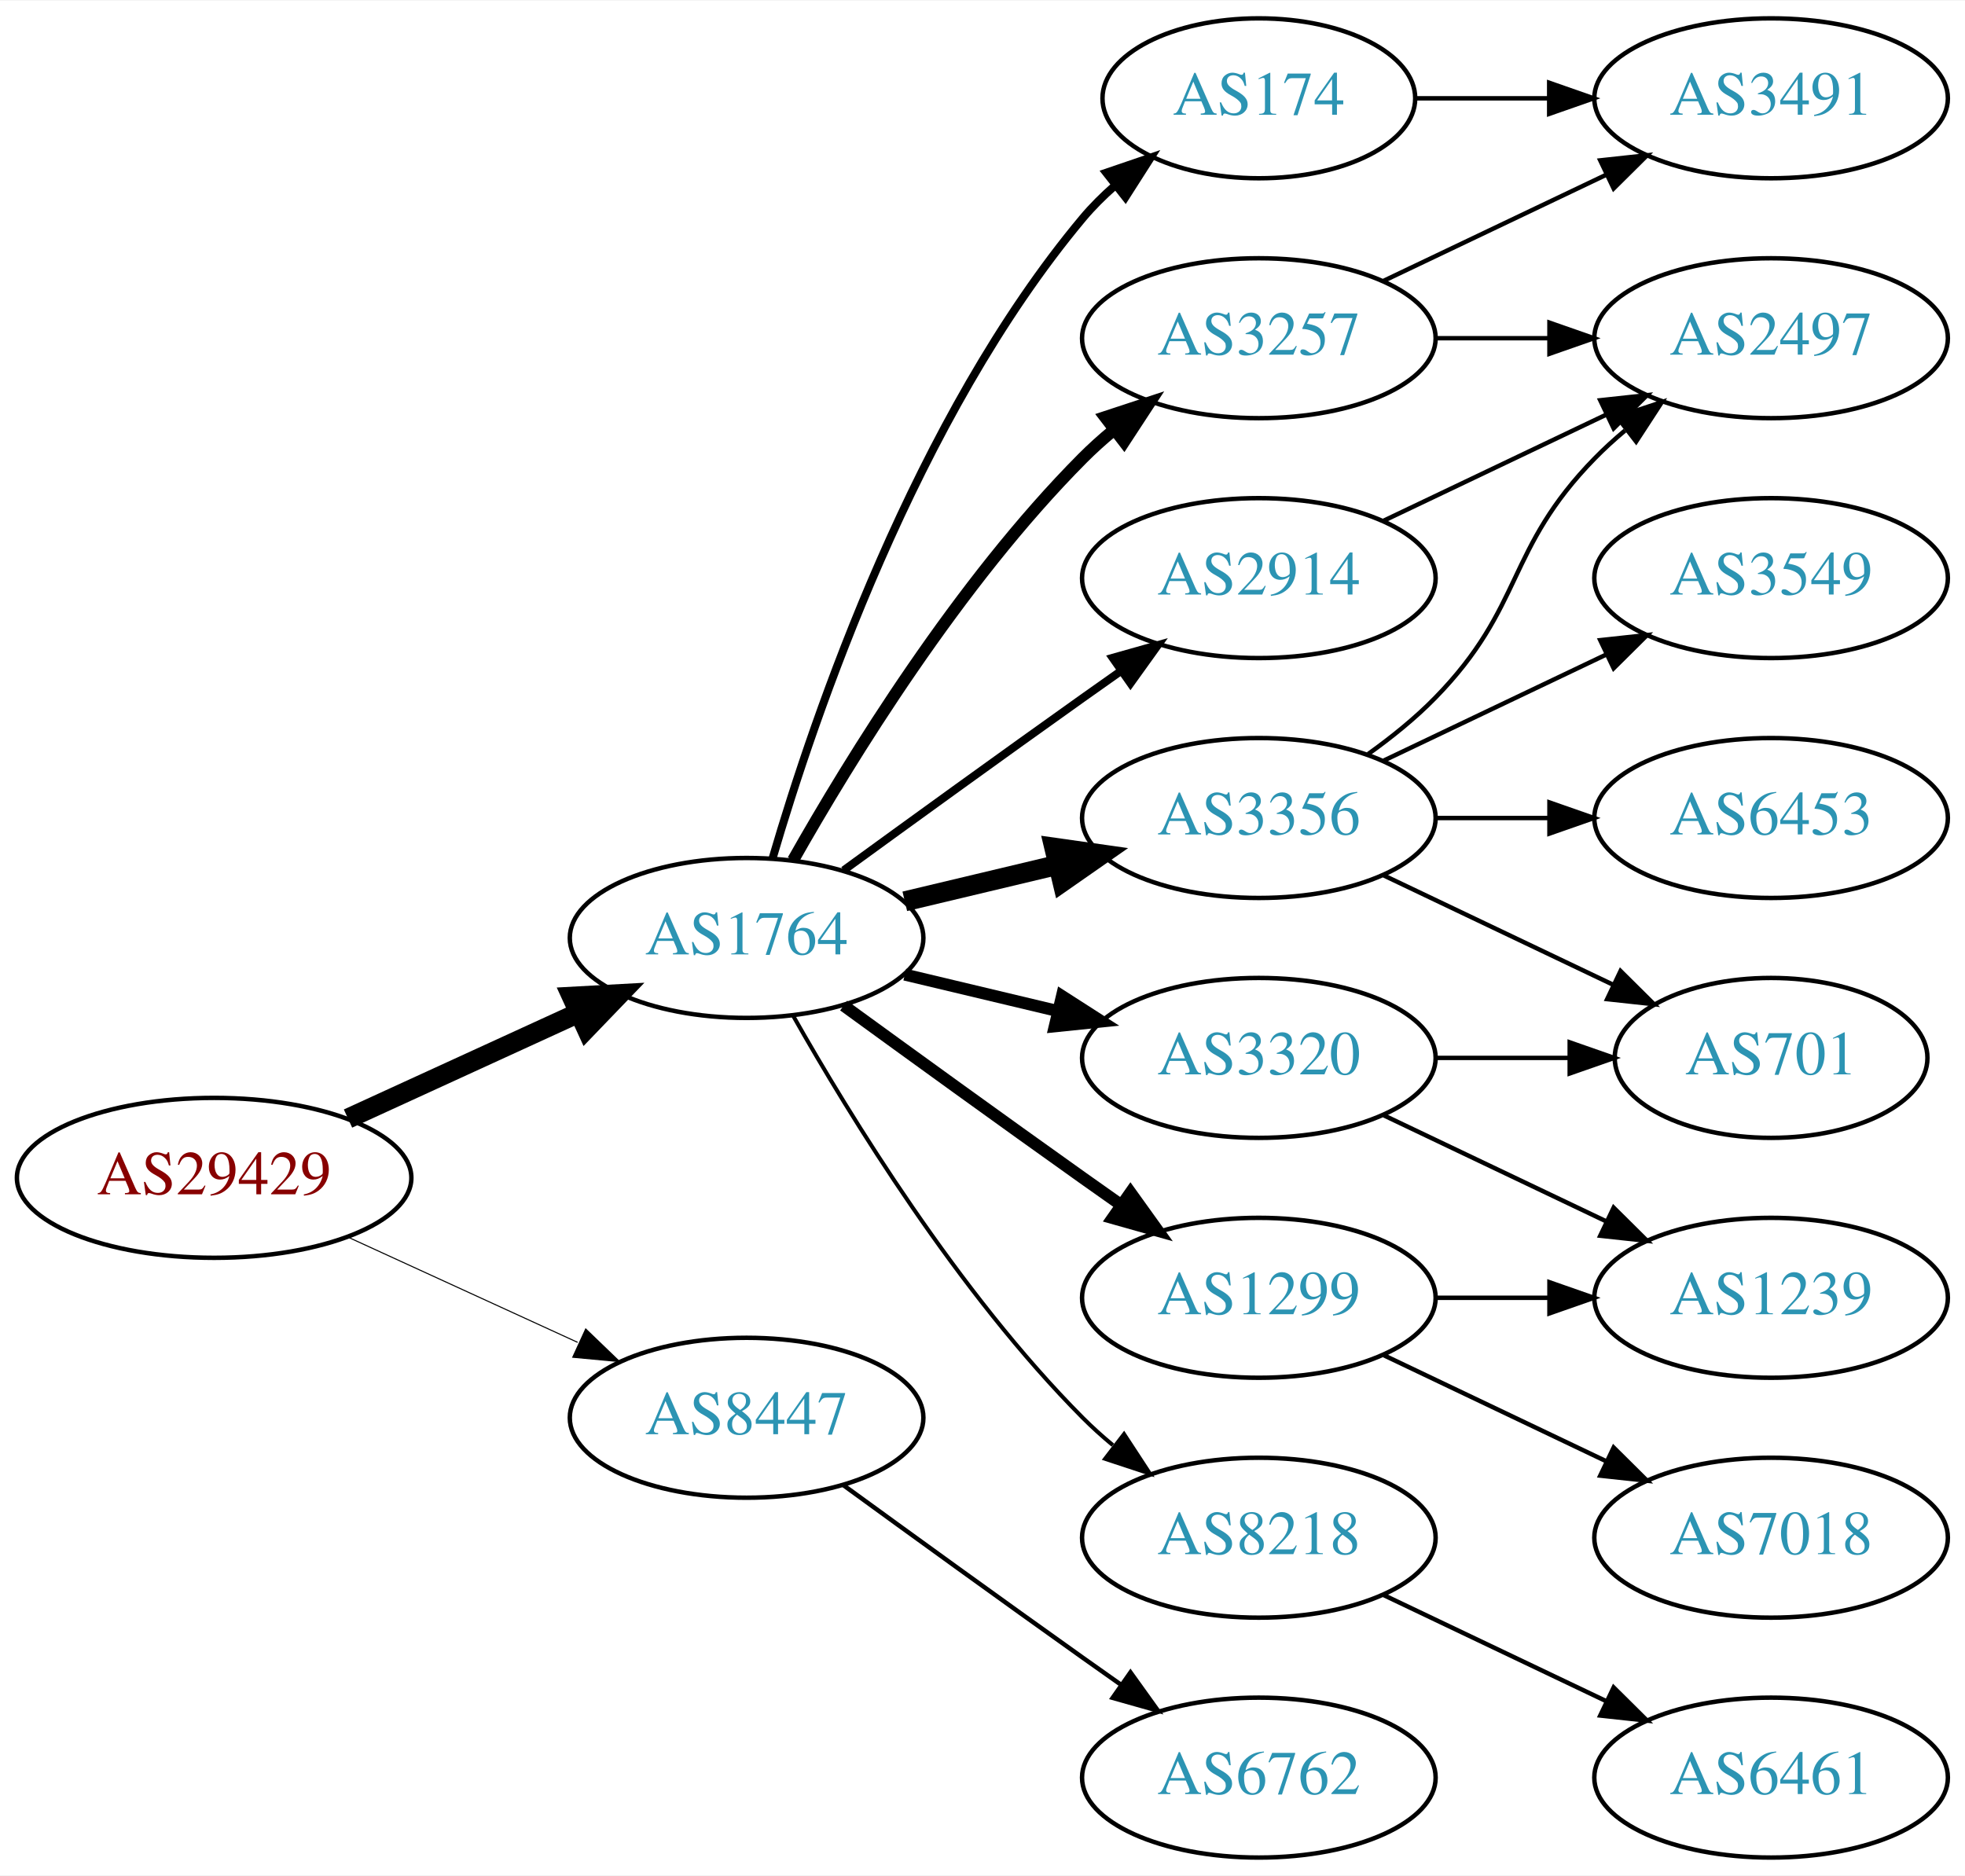
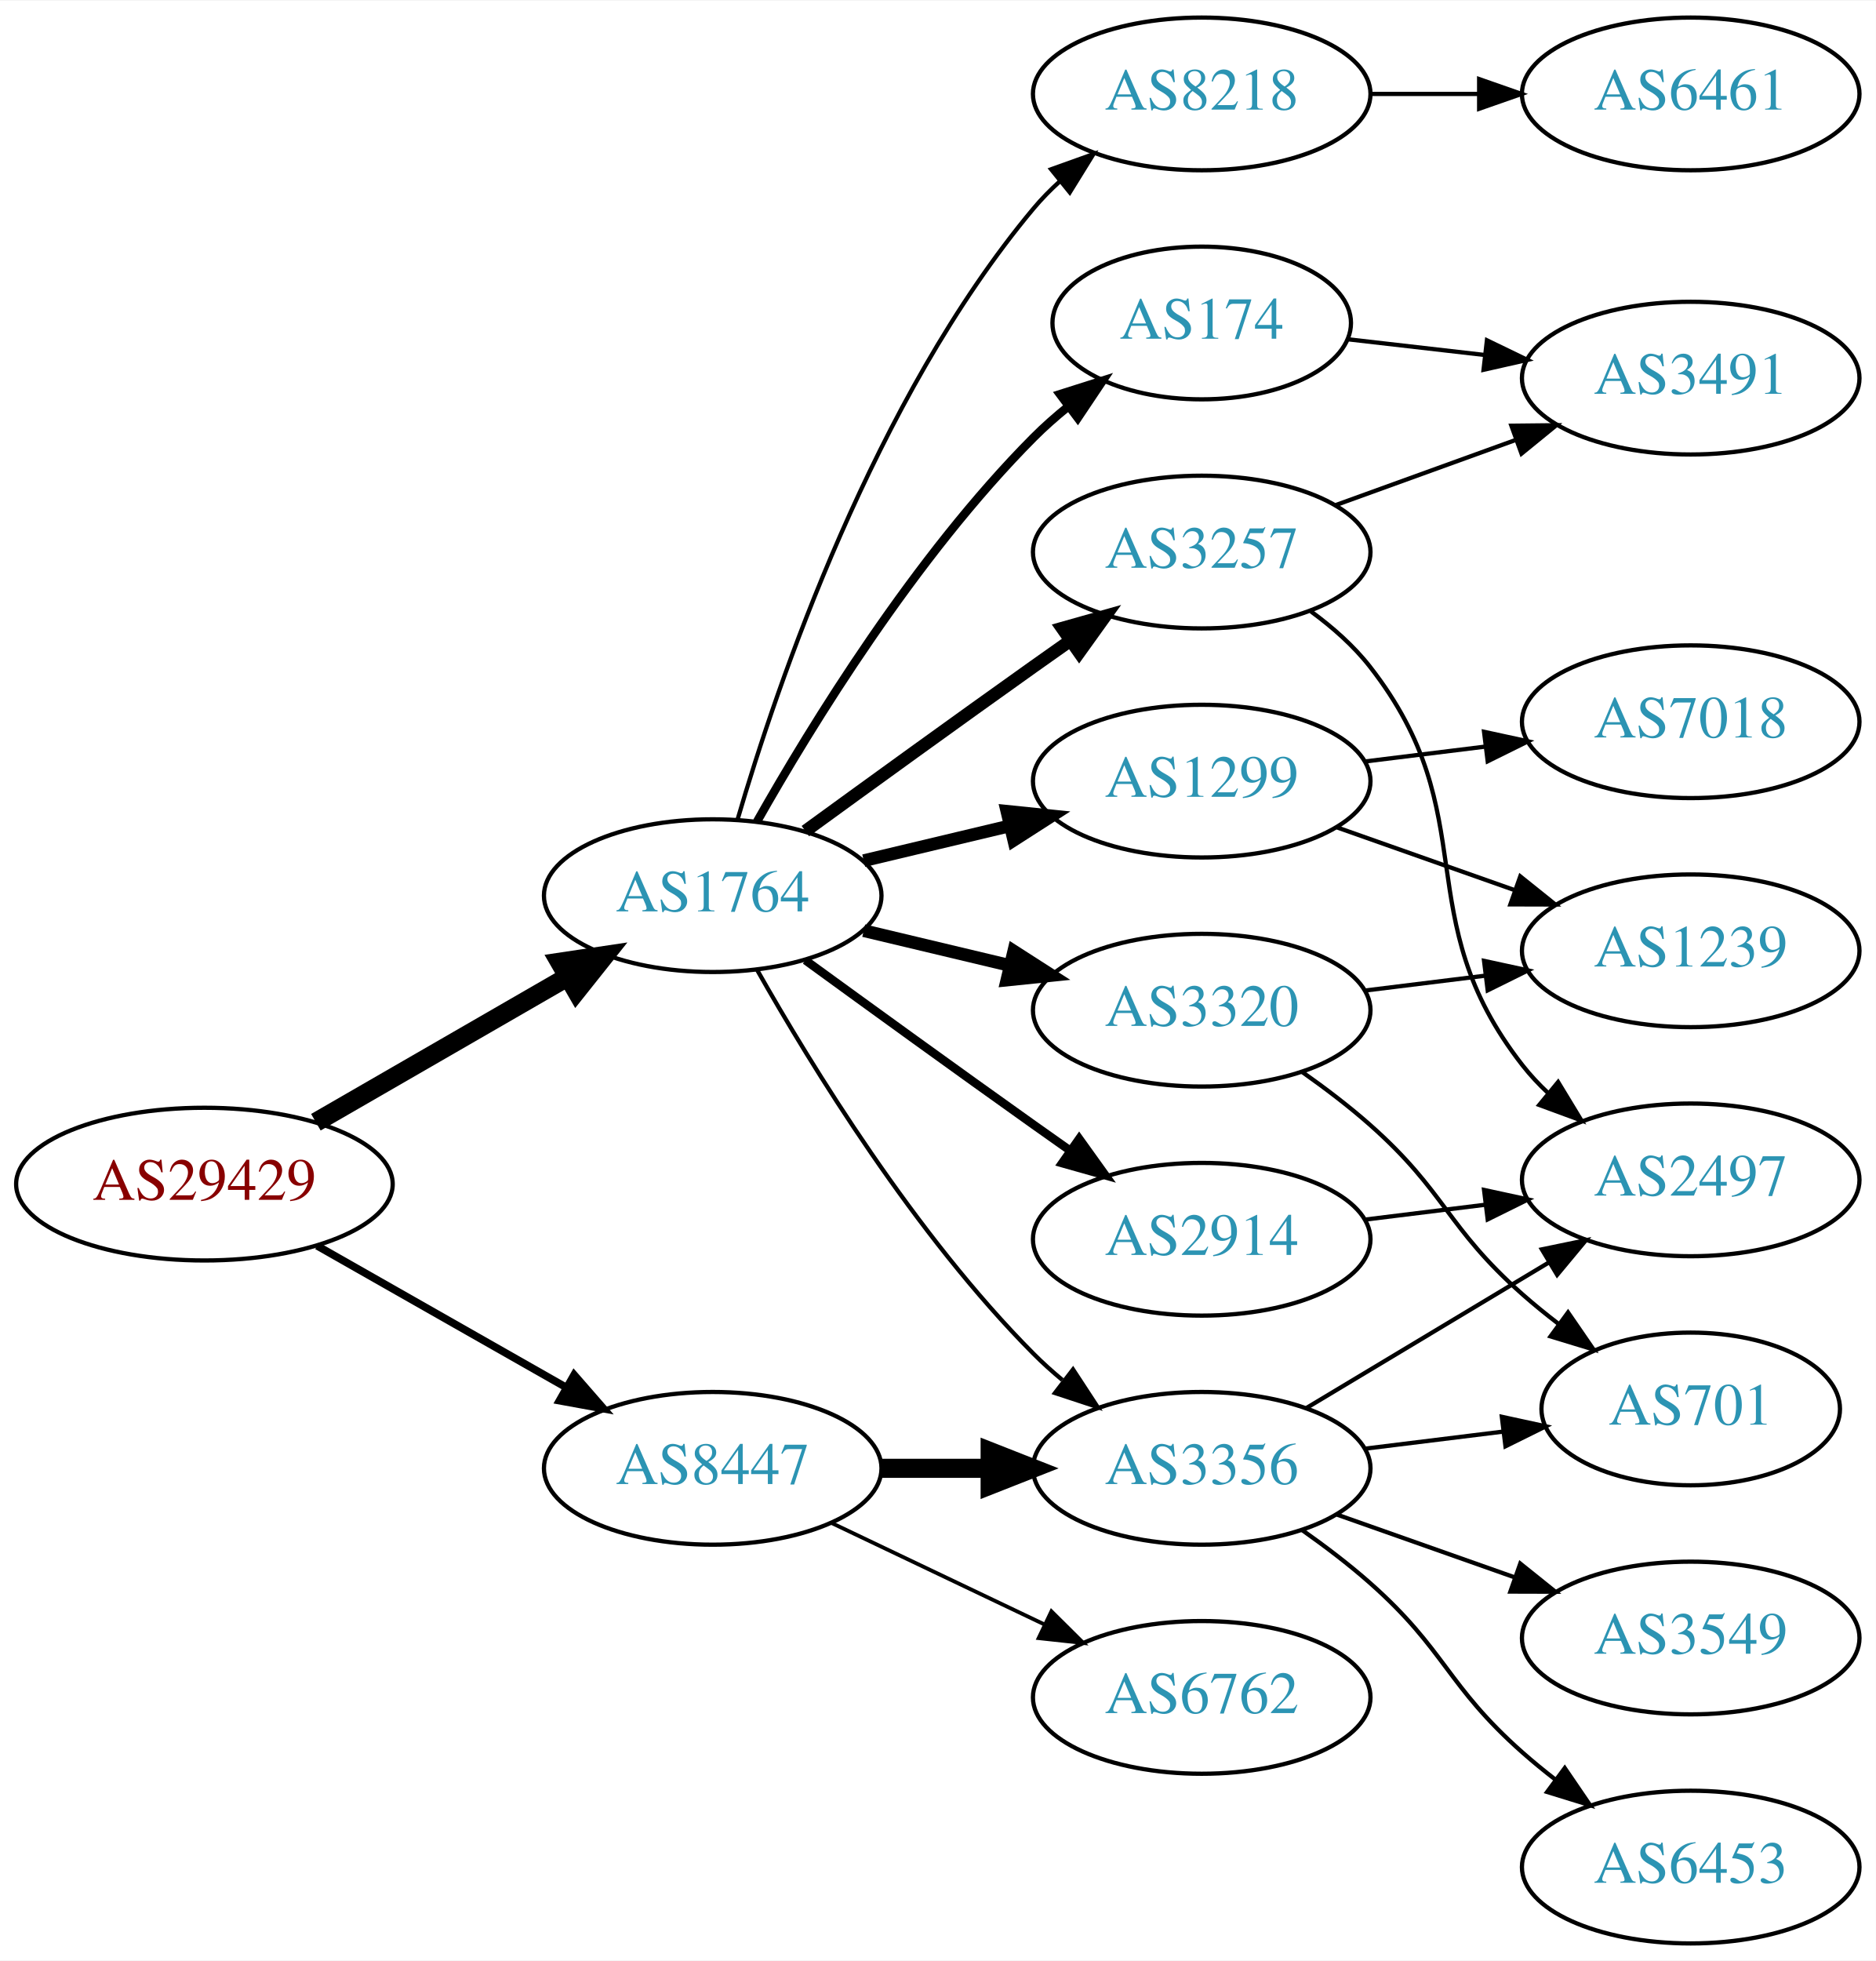
- <svg xmlns="http://www.w3.org/2000/svg" xmlns:xlink="http://www.w3.org/1999/xlink" width="442pt" height="422pt" viewBox="0.00 0.00 442.27 422.00">
-   <g id="graph0" class="graph" transform="scale(1 1) rotate(0) translate(4 418)">
-     <polygon fill="white" stroke="none" points="-4,4 -4,-418 438.271,-418 438.271,4 -4,4" />
+ <svg xmlns="http://www.w3.org/2000/svg" xmlns:xlink="http://www.w3.org/1999/xlink" width="442pt" height="462pt" viewBox="0.00 0.00 442.27 462.00">
+   <g id="graph0" class="graph" transform="scale(1 1) rotate(0) translate(4 458)">
+     <polygon fill="white" stroke="none" points="-4,4 -4,-458 438.271,-458 438.271,4 -4,4" />
    <g id="node1" class="node">
      <g id="a_node1">
        <a xlink:href="/asn/29429" xlink:title="AS29429 ~ Allianz Elementar Versicherungs AG [AT]">
-           <ellipse fill="#ffffff" stroke="black" cx="44.196" cy="-153" rx="44.393" ry="18" />
-           <text text-anchor="middle" x="44.196" y="-149.3" font-family="Times,serif" font-size="14.00" fill="#880000">AS29429</text>
+           <ellipse fill="#ffffff" stroke="black" cx="44.196" cy="-179" rx="44.393" ry="18" />
+           <text text-anchor="middle" x="44.196" y="-175.3" font-family="Times,serif" font-size="14.00" fill="#880000">AS29429</text>
        </a>
      </g>
    </g>
    <g id="node2" class="node">
      <g id="a_node2">
        <a xlink:href="/asn/1764" xlink:title="AS1764 ~ NEXTLAYER-AS [AT]">
-           <ellipse fill="#ffffff" stroke="black" cx="164.039" cy="-207" rx="39.794" ry="18" />
-           <text text-anchor="middle" x="164.039" y="-203.3" font-family="Times,serif" font-size="14.00" fill="#2c94b3">AS1764</text>
+           <ellipse fill="#ffffff" stroke="black" cx="164.039" cy="-247" rx="39.794" ry="18" />
+           <text text-anchor="middle" x="164.039" y="-243.3" font-family="Times,serif" font-size="14.00" fill="#2c94b3">AS1764</text>
        </a>
      </g>
    </g>
    <g id="edge1" class="edge">
-       <path fill="none" stroke="black" stroke-width="4.5" d="M74.326,-166.348C89.937,-173.502 109.335,-182.391 126.007,-190.03" />
-       <polygon fill="black" stroke="black" stroke-width="4.5" points="124.727,-193.775 135.459,-194.362 128.008,-186.616 124.727,-193.775" />
+       <path fill="none" stroke="black" stroke-width="4.5" d="M70.476,-193.588C87.796,-203.582 110.947,-216.941 129.763,-227.799" />
+       <polygon fill="black" stroke="black" stroke-width="4.5" points="127.978,-231.314 138.607,-232.902 131.914,-224.493 127.978,-231.314" />
    </g>
    <g id="node3" class="node">
      <g id="a_node3">
        <a xlink:href="/asn/8447" xlink:title="AS8447 ~ A1 Telekom Austria AG [AT]">
-           <ellipse fill="#ffffff" stroke="black" cx="164.039" cy="-99" rx="39.794" ry="18" />
-           <text text-anchor="middle" x="164.039" y="-95.3" font-family="Times,serif" font-size="14.00" fill="#2c94b3">AS8447</text>
+           <ellipse fill="#ffffff" stroke="black" cx="164.039" cy="-112" rx="39.794" ry="18" />
+           <text text-anchor="middle" x="164.039" y="-108.3" font-family="Times,serif" font-size="14.00" fill="#2c94b3">AS8447</text>
        </a>
      </g>
    </g>
    <g id="edge2" class="edge">
-       <path fill="none" stroke="black" stroke-width="0.237" d="M74.326,-139.652C89.937,-132.498 109.335,-123.609 126.007,-115.97" />
-       <polygon fill="black" stroke="black" stroke-width="0.237" points="127.826,-118.986 135.459,-111.638 124.91,-112.622 127.826,-118.986" />
+       <path fill="none" stroke="black" stroke-width="1.8" d="M70.766,-164.462C87.985,-154.672 110.871,-141.66 129.542,-131.045" />
+       <polygon fill="black" stroke="black" stroke-width="1.8" points="131.363,-134.036 138.326,-126.05 127.903,-127.95 131.363,-134.036" />
    </g>
    <g id="node4" class="node">
      <g id="a_node4">
-         <a xlink:href="/asn/174" xlink:title="AS174 ~ Cogent Communications [US]">
-           <ellipse fill="#ffffff" stroke="black" cx="279.332" cy="-396" rx="35.194" ry="18" />
-           <text text-anchor="middle" x="279.332" y="-392.3" font-family="Times,serif" font-size="14.00" fill="#2c94b3">AS174</text>
+         <a xlink:href="/asn/2914" xlink:title="AS2914 ~ NTT America, Inc. [US]">
+           <ellipse fill="#ffffff" stroke="black" cx="279.332" cy="-166" rx="39.794" ry="18" />
+           <text text-anchor="middle" x="279.332" y="-162.3" font-family="Times,serif" font-size="14.00" fill="#2c94b3">AS2914</text>
        </a>
      </g>
    </g>
    <g id="edge3" class="edge">
-       <path fill="none" stroke="black" stroke-width="1.8" d="M169.913,-225.002C179.227,-256.844 202.043,-323.981 239.685,-369 241.838,-371.574 244.292,-374.017 246.896,-376.303" />
-       <polygon fill="black" stroke="black" stroke-width="1.8" points="244.98,-379.249 255.007,-382.672 249.303,-373.743 244.98,-379.249" />
+       <path fill="none" stroke="black" stroke-width="2" d="M185.887,-231.778C200.821,-220.909 221.435,-205.975 239.685,-193 242.506,-190.995 245.449,-188.915 248.397,-186.841" />
+       <polygon fill="black" stroke="black" stroke-width="2" points="250.443,-189.681 256.621,-181.074 246.424,-183.95 250.443,-189.681" />
    </g>
    <g id="node5" class="node">
      <g id="a_node5">
        <a xlink:href="/asn/3257" xlink:title="AS3257 ~ GTT [DE]">
-           <ellipse fill="#ffffff" stroke="black" cx="279.332" cy="-342" rx="39.794" ry="18" />
-           <text text-anchor="middle" x="279.332" y="-338.3" font-family="Times,serif" font-size="14.00" fill="#2c94b3">AS3257</text>
+           <ellipse fill="#ffffff" stroke="black" cx="279.332" cy="-328" rx="39.794" ry="18" />
+           <text text-anchor="middle" x="279.332" y="-324.3" font-family="Times,serif" font-size="14.00" fill="#2c94b3">AS3257</text>
        </a>
      </g>
    </g>
    <g id="edge4" class="edge">
-       <path fill="none" stroke="black" stroke-width="2.7" d="M174.498,-224.49C187.28,-247.096 211.712,-286.886 239.685,-315 241.796,-317.121 244.092,-319.188 246.477,-321.171" />
-       <polygon fill="black" stroke="black" stroke-width="2.7" points="244.73,-324.242 254.793,-327.556 248.993,-318.69 244.73,-324.242" />
+       <path fill="none" stroke="black" stroke-width="3" d="M185.887,-262.222C200.821,-273.091 221.435,-288.025 239.685,-301 242.506,-303.005 245.449,-305.085 248.397,-307.159" />
+       <polygon fill="black" stroke="black" stroke-width="3" points="246.424,-310.05 256.621,-312.926 250.443,-304.319 246.424,-310.05" />
    </g>
    <g id="node6" class="node">
      <g id="a_node6">
        <a xlink:href="/asn/1299" xlink:title="AS1299 ~ Telia Carrier [EU]">
-           <ellipse fill="#ffffff" stroke="black" cx="279.332" cy="-126" rx="39.794" ry="18" />
-           <text text-anchor="middle" x="279.332" y="-122.3" font-family="Times,serif" font-size="14.00" fill="#2c94b3">AS1299</text>
+           <ellipse fill="#ffffff" stroke="black" cx="279.332" cy="-274" rx="39.794" ry="18" />
+           <text text-anchor="middle" x="279.332" y="-270.3" font-family="Times,serif" font-size="14.00" fill="#2c94b3">AS1299</text>
        </a>
      </g>
    </g>
    <g id="edge5" class="edge">
-       <path fill="none" stroke="black" stroke-width="2.7" d="M185.887,-191.778C200.821,-180.909 221.435,-165.975 239.685,-153 242.506,-150.995 245.449,-148.915 248.397,-146.841" />
-       <polygon fill="black" stroke="black" stroke-width="2.7" points="250.443,-149.681 256.621,-141.074 246.424,-143.95 250.443,-149.681" />
+       <path fill="none" stroke="black" stroke-width="3" d="M199.646,-255.248C210.517,-257.838 222.671,-260.735 234.114,-263.462" />
+       <polygon fill="black" stroke="black" stroke-width="3" points="233.397,-266.889 243.936,-265.803 235.02,-260.08 233.397,-266.889" />
    </g>
    <g id="node7" class="node">
      <g id="a_node7">
-         <a xlink:href="/asn/3356" xlink:title="AS3356 ~ Level 3 Parent, LLC [US]">
-           <ellipse fill="#ffffff" stroke="black" cx="279.332" cy="-234" rx="39.794" ry="18" />
-           <text text-anchor="middle" x="279.332" y="-230.3" font-family="Times,serif" font-size="14.00" fill="#2c94b3">AS3356</text>
+         <a xlink:href="/asn/174" xlink:title="AS174 ~ Cogent Communications [US]">
+           <ellipse fill="#ffffff" stroke="black" cx="279.332" cy="-382" rx="35.194" ry="18" />
+           <text text-anchor="middle" x="279.332" y="-378.3" font-family="Times,serif" font-size="14.00" fill="#2c94b3">AS174</text>
        </a>
      </g>
    </g>
    <g id="edge6" class="edge">
-       <path fill="none" stroke="black" stroke-width="4.5" d="M199.646,-215.248C210.517,-217.838 222.671,-220.735 234.114,-223.462" />
-       <polygon fill="black" stroke="black" stroke-width="4.5" points="233.296,-227.315 243.936,-225.803 235.122,-219.654 233.296,-227.315" />
+       <path fill="none" stroke="black" stroke-width="2" d="M174.498,-264.49C187.28,-287.096 211.712,-326.886 239.685,-355 242.185,-357.513 244.946,-359.949 247.807,-362.261" />
+       <polygon fill="black" stroke="black" stroke-width="2" points="245.905,-365.21 256.004,-368.413 250.108,-359.611 245.905,-365.21" />
    </g>
    <g id="node8" class="node">
      <g id="a_node8">
-         <a xlink:href="/asn/3320" xlink:title="AS3320 ~ DTAG [DE]">
-           <ellipse fill="#ffffff" stroke="black" cx="279.332" cy="-180" rx="39.794" ry="18" />
-           <text text-anchor="middle" x="279.332" y="-176.3" font-family="Times,serif" font-size="14.00" fill="#2c94b3">AS3320</text>
+         <a xlink:href="/asn/8218" xlink:title="AS8218 ~ legacy Neotelecoms [FR]">
+           <ellipse fill="#ffffff" stroke="black" cx="279.332" cy="-436" rx="39.794" ry="18" />
+           <text text-anchor="middle" x="279.332" y="-432.3" font-family="Times,serif" font-size="14.00" fill="#2c94b3">AS8218</text>
        </a>
      </g>
    </g>
    <g id="edge7" class="edge">
-       <path fill="none" stroke="black" stroke-width="2.7" d="M199.646,-198.752C210.517,-196.162 222.671,-193.265 234.114,-190.538" />
-       <polygon fill="black" stroke="black" stroke-width="2.7" points="235.02,-193.92 243.936,-188.197 233.397,-187.111 235.02,-193.92" />
+       <path fill="none" stroke="black" d="M169.913,-265.002C179.227,-296.844 202.043,-363.981 239.685,-409 241.555,-411.237 243.654,-413.374 245.88,-415.396" />
+       <polygon fill="black" stroke="black" points="243.823,-418.234 253.799,-421.804 248.227,-412.793 243.823,-418.234" />
    </g>
    <g id="node9" class="node">
      <g id="a_node9">
-         <a xlink:href="/asn/2914" xlink:title="AS2914 ~ NTT America, Inc. [US]">
-           <ellipse fill="#ffffff" stroke="black" cx="279.332" cy="-288" rx="39.794" ry="18" />
-           <text text-anchor="middle" x="279.332" y="-284.3" font-family="Times,serif" font-size="14.00" fill="#2c94b3">AS2914</text>
+         <a xlink:href="/asn/3356" xlink:title="AS3356 ~ Level 3 Parent, LLC [US]">
+           <ellipse fill="#ffffff" stroke="black" cx="279.332" cy="-112" rx="39.794" ry="18" />
+           <text text-anchor="middle" x="279.332" y="-108.3" font-family="Times,serif" font-size="14.00" fill="#2c94b3">AS3356</text>
        </a>
      </g>
    </g>
    <g id="edge8" class="edge">
-       <path fill="none" stroke="black" stroke-width="1.8" d="M185.887,-222.222C200.821,-233.091 221.435,-248.025 239.685,-261 242.506,-263.005 245.449,-265.085 248.397,-267.159" />
-       <polygon fill="black" stroke="black" stroke-width="1.8" points="246.424,-270.05 256.621,-272.926 250.443,-264.319 246.424,-270.05" />
+       <path fill="none" stroke="black" d="M174.498,-229.51C187.28,-206.904 211.712,-167.114 239.685,-139 241.796,-136.879 244.092,-134.812 246.477,-132.829" />
+       <polygon fill="black" stroke="black" points="248.993,-135.31 254.793,-126.444 244.73,-129.758 248.993,-135.31" />
    </g>
    <g id="node10" class="node">
      <g id="a_node10">
-         <a xlink:href="/asn/8218" xlink:title="AS8218 ~ legacy Neotelecoms [FR]">
-           <ellipse fill="#ffffff" stroke="black" cx="279.332" cy="-72" rx="39.794" ry="18" />
-           <text text-anchor="middle" x="279.332" y="-68.3" font-family="Times,serif" font-size="14.00" fill="#2c94b3">AS8218</text>
+         <a xlink:href="/asn/3320" xlink:title="AS3320 ~ DTAG [DE]">
+           <ellipse fill="#ffffff" stroke="black" cx="279.332" cy="-220" rx="39.794" ry="18" />
+           <text text-anchor="middle" x="279.332" y="-216.3" font-family="Times,serif" font-size="14.00" fill="#2c94b3">AS3320</text>
        </a>
      </g>
    </g>
    <g id="edge9" class="edge">
-       <path fill="none" stroke="black" stroke-width="0.9" d="M174.498,-189.51C187.28,-166.904 211.712,-127.114 239.685,-99 241.796,-96.879 244.092,-94.812 246.477,-92.829" />
-       <polygon fill="black" stroke="black" stroke-width="0.9" points="248.993,-95.31 254.793,-86.444 244.73,-89.758 248.993,-95.31" />
-     </g>
-     <g id="node19" class="node">
-       <g id="a_node19">
+       <path fill="none" stroke="black" stroke-width="3" d="M199.646,-238.752C210.517,-236.162 222.671,-233.265 234.114,-230.538" />
+       <polygon fill="black" stroke="black" stroke-width="3" points="235.02,-233.92 243.936,-228.197 233.397,-227.111 235.02,-233.92" />
+     </g>
+     <g id="edge20" class="edge">
+       <path fill="none" stroke="black" stroke-width="4.5" d="M203.711,-112C211.914,-112 220.678,-112 229.21,-112" />
+       <polygon fill="black" stroke="black" stroke-width="4.5" points="229.449,-115.938 239.449,-112 229.449,-108.063 229.449,-115.938" />
+     </g>
+     <g id="node17" class="node">
+       <g id="a_node17">
        <a xlink:href="/asn/6762" xlink:title="AS6762 ~ TELECOM ITALIA SPARKLE S.p.A. [IT]">
-           <ellipse fill="#ffffff" stroke="black" cx="279.332" cy="-18" rx="39.794" ry="18" />
-           <text text-anchor="middle" x="279.332" y="-14.3" font-family="Times,serif" font-size="14.00" fill="#2c94b3">AS6762</text>
-         </a>
-       </g>
-     </g>
-     <g id="edge23" class="edge">
-       <path fill="none" stroke="black" d="M185.887,-83.778C200.821,-72.909 221.435,-57.975 239.685,-45 242.506,-42.995 245.449,-40.915 248.397,-38.841" />
-       <polygon fill="black" stroke="black" points="250.443,-41.681 256.621,-33.074 246.424,-35.95 250.443,-41.681" />
+           <ellipse fill="#ffffff" stroke="black" cx="279.332" cy="-58" rx="39.794" ry="18" />
+           <text text-anchor="middle" x="279.332" y="-54.3" font-family="Times,serif" font-size="14.00" fill="#2c94b3">AS6762</text>
+         </a>
+       </g>
+     </g>
+     <g id="edge19" class="edge">
+       <path fill="none" stroke="black" stroke-width="0.9" d="M192.175,-99.066C207.169,-91.919 225.99,-82.948 242.213,-75.215" />
+       <polygon fill="black" stroke="black" stroke-width="0.9" points="243.895,-78.291 251.417,-70.829 240.884,-71.972 243.895,-78.291" />
+     </g>
+     <g id="node14" class="node">
+       <g id="a_node14">
+         <a xlink:href="/asn/2497" xlink:title="AS2497 ~ Internet Initiative Japan Inc. [JP]">
+           <ellipse fill="#ffffff" stroke="black" cx="394.625" cy="-180" rx="39.794" ry="18" />
+           <text text-anchor="middle" x="394.625" y="-176.3" font-family="Times,serif" font-size="14.00" fill="#2c94b3">AS2497</text>
+         </a>
+       </g>
+     </g>
+     <g id="edge15" class="edge">
+       <path fill="none" stroke="black" d="M317.742,-170.623C326.83,-171.746 336.667,-172.962 346.152,-174.134" />
+       <polygon fill="black" stroke="black" points="345.9,-177.629 356.254,-175.382 346.758,-170.682 345.9,-177.629" />
+     </g>
+     <g id="edge13" class="edge">
+       <path fill="none" stroke="black" d="M305.101,-313.995C310.186,-310.272 315.148,-305.901 318.978,-301 346.526,-265.751 327.43,-242.249 354.978,-207 356.774,-204.703 358.818,-202.522 361.007,-200.469" />
+       <polygon fill="black" stroke="black" points="363.362,-203.064 368.855,-194.005 358.911,-197.661 363.362,-203.064" />
+     </g>
+     <g id="node15" class="node">
+       <g id="a_node15">
+         <a xlink:href="/asn/3491" xlink:title="AS3491 ~ PCCW Global, Inc. [US]">
+           <ellipse fill="#ffffff" stroke="black" cx="394.625" cy="-369" rx="39.794" ry="18" />
+           <text text-anchor="middle" x="394.625" y="-365.3" font-family="Times,serif" font-size="14.00" fill="#2c94b3">AS3491</text>
+         </a>
+       </g>
+     </g>
+     <g id="edge14" class="edge">
+       <path fill="none" stroke="black" d="M310.99,-339.095C323.963,-343.79 339.256,-349.324 353.137,-354.348" />
+       <polygon fill="black" stroke="black" points="352.347,-357.784 362.941,-357.896 354.729,-351.202 352.347,-357.784" />
+     </g>
+     <g id="node11" class="node">
+       <g id="a_node11">
+         <a xlink:href="/asn/1239" xlink:title="AS1239 ~ Sprint [US]">
+           <ellipse fill="#ffffff" stroke="black" cx="394.625" cy="-234" rx="39.794" ry="18" />
+           <text text-anchor="middle" x="394.625" y="-230.3" font-family="Times,serif" font-size="14.00" fill="#2c94b3">AS1239</text>
+         </a>
+       </g>
+     </g>
+     <g id="edge10" class="edge">
+       <path fill="none" stroke="black" d="M311.289,-263.07C324.153,-258.528 339.259,-253.195 352.995,-248.345" />
+       <polygon fill="black" stroke="black" points="354.44,-251.547 362.704,-244.917 352.109,-244.946 354.44,-251.547" />
    </g>
    <g id="node12" class="node">
      <g id="a_node12">
-         <a xlink:href="/asn/3491" xlink:title="AS3491 ~ PCCW Global, Inc. [US]">
-           <ellipse fill="#ffffff" stroke="black" cx="394.625" cy="-396" rx="39.794" ry="18" />
-           <text text-anchor="middle" x="394.625" y="-392.3" font-family="Times,serif" font-size="14.00" fill="#2c94b3">AS3491</text>
-         </a>
-       </g>
-     </g>
-     <g id="edge14" class="edge">
-       <path fill="none" stroke="black" d="M314.631,-396C324.008,-396 334.358,-396 344.393,-396" />
-       <polygon fill="black" stroke="black" points="344.681,-399.5 354.681,-396 344.681,-392.5 344.681,-399.5" />
-     </g>
-     <g id="node11" class="node">
-       <g id="a_node11">
-         <a xlink:href="/asn/2497" xlink:title="AS2497 ~ Internet Initiative Japan Inc. [JP]">
-           <ellipse fill="#ffffff" stroke="black" cx="394.625" cy="-342" rx="39.794" ry="18" />
-           <text text-anchor="middle" x="394.625" y="-338.3" font-family="Times,serif" font-size="14.00" fill="#2c94b3">AS2497</text>
-         </a>
-       </g>
-     </g>
-     <g id="edge10" class="edge">
-       <path fill="none" stroke="black" d="M319.004,-342C327.207,-342 335.971,-342 344.503,-342" />
-       <polygon fill="black" stroke="black" points="344.742,-345.5 354.742,-342 344.742,-338.5 344.742,-345.5" />
+         <a xlink:href="/asn/7018" xlink:title="AS7018 ~ AT&amp;T Services, Inc. [US]">
+           <ellipse fill="#ffffff" stroke="black" cx="394.625" cy="-288" rx="39.794" ry="18" />
+           <text text-anchor="middle" x="394.625" y="-284.3" font-family="Times,serif" font-size="14.00" fill="#2c94b3">AS7018</text>
+         </a>
+       </g>
    </g>
    <g id="edge11" class="edge">
-       <path fill="none" stroke="black" d="M307.468,-354.934C322.462,-362.081 341.283,-371.052 357.506,-378.785" />
-       <polygon fill="black" stroke="black" points="356.177,-382.028 366.71,-383.171 359.188,-375.709 356.177,-382.028" />
+       <path fill="none" stroke="black" d="M317.742,-278.623C326.83,-279.746 336.667,-280.962 346.152,-282.134" />
+       <polygon fill="black" stroke="black" points="345.9,-285.629 356.254,-283.382 346.758,-278.682 345.9,-285.629" />
+     </g>
+     <g id="edge16" class="edge">
+       <path fill="none" stroke="black" d="M313.71,-378.17C323.801,-377.012 335.084,-375.717 345.919,-374.474" />
+       <polygon fill="black" stroke="black" points="346.58,-377.921 356.116,-373.304 345.782,-370.967 346.58,-377.921" />
    </g>
    <g id="node13" class="node">
      <g id="a_node13">
-         <a xlink:href="/asn/1239" xlink:title="AS1239 ~ Sprint [US]">
-           <ellipse fill="#ffffff" stroke="black" cx="394.625" cy="-126" rx="39.794" ry="18" />
-           <text text-anchor="middle" x="394.625" y="-122.3" font-family="Times,serif" font-size="14.00" fill="#2c94b3">AS1239</text>
+         <a xlink:href="/asn/6461" xlink:title="AS6461 ~ Zayo Bandwidth [US]">
+           <ellipse fill="#ffffff" stroke="black" cx="394.625" cy="-436" rx="39.794" ry="18" />
+           <text text-anchor="middle" x="394.625" y="-432.3" font-family="Times,serif" font-size="14.00" fill="#2c94b3">AS6461</text>
        </a>
      </g>
    </g>
    <g id="edge12" class="edge">
-       <path fill="none" stroke="black" d="M319.004,-126C327.207,-126 335.971,-126 344.503,-126" />
-       <polygon fill="black" stroke="black" points="344.742,-129.5 354.742,-126 344.742,-122.5 344.742,-129.5" />
-     </g>
-     <g id="node14" class="node">
-       <g id="a_node14">
-         <a xlink:href="/asn/7018" xlink:title="AS7018 ~ AT&amp;T Services, Inc. [US]">
-           <ellipse fill="#ffffff" stroke="black" cx="394.625" cy="-72" rx="39.794" ry="18" />
-           <text text-anchor="middle" x="394.625" y="-68.3" font-family="Times,serif" font-size="14.00" fill="#2c94b3">AS7018</text>
-         </a>
-       </g>
-     </g>
-     <g id="edge13" class="edge">
-       <path fill="none" stroke="black" d="M307.468,-113.066C322.462,-105.919 341.283,-96.948 357.506,-89.215" />
-       <polygon fill="black" stroke="black" points="359.188,-92.291 366.71,-84.829 356.177,-85.972 359.188,-92.291" />
-     </g>
-     <g id="edge18" class="edge">
-       <path fill="none" stroke="black" d="M303.926,-248.389C309.182,-252.148 314.513,-256.437 318.978,-261 339.151,-281.617 334.806,-294.383 354.978,-315 357.071,-317.139 359.354,-319.218 361.731,-321.21" />
-       <polygon fill="black" stroke="black" points="359.974,-324.275 370.031,-327.611 364.249,-318.732 359.974,-324.275" />
-     </g>
-     <g id="node15" class="node">
-       <g id="a_node15">
-         <a xlink:href="/asn/3549" xlink:title="AS3549 ~ Level 3 Parent, LLC [US]">
-           <ellipse fill="#ffffff" stroke="black" cx="394.625" cy="-288" rx="39.794" ry="18" />
-           <text text-anchor="middle" x="394.625" y="-284.3" font-family="Times,serif" font-size="14.00" fill="#2c94b3">AS3549</text>
-         </a>
-       </g>
-     </g>
-     <g id="edge15" class="edge">
-       <path fill="none" stroke="black" d="M307.468,-246.934C322.462,-254.081 341.283,-263.052 357.506,-270.785" />
-       <polygon fill="black" stroke="black" points="356.177,-274.028 366.71,-275.171 359.188,-267.709 356.177,-274.028" />
+       <path fill="none" stroke="black" d="M319.004,-436C327.207,-436 335.971,-436 344.503,-436" />
+       <polygon fill="black" stroke="black" points="344.742,-439.5 354.742,-436 344.742,-432.5 344.742,-439.5" />
+     </g>
+     <g id="edge24" class="edge">
+       <path fill="none" stroke="black" d="M304.082,-126.255C320.698,-136.229 343.094,-149.671 361.331,-160.617" />
+       <polygon fill="black" stroke="black" points="359.531,-163.618 369.906,-165.764 363.133,-157.616 359.531,-163.618" />
    </g>
    <g id="node16" class="node">
      <g id="a_node16">
        <a xlink:href="/asn/701" xlink:title="AS701 ~ UUNET [US]">
-           <ellipse fill="#ffffff" stroke="black" cx="394.625" cy="-180" rx="35.194" ry="18" />
-           <text text-anchor="middle" x="394.625" y="-176.3" font-family="Times,serif" font-size="14.00" fill="#2c94b3">AS701</text>
-         </a>
-       </g>
-     </g>
-     <g id="edge16" class="edge">
-       <path fill="none" stroke="black" d="M307.468,-221.066C322.9,-213.71 342.385,-204.423 358.92,-196.541" />
-       <polygon fill="black" stroke="black" points="360.741,-199.551 368.262,-192.089 357.729,-193.232 360.741,-199.551" />
-     </g>
-     <g id="node17" class="node">
-       <g id="a_node17">
-         <a xlink:href="/asn/6453" xlink:title="AS6453 ~ TATA COMMUNICATIONS (AMERICA) INC [US]">
-           <ellipse fill="#ffffff" stroke="black" cx="394.625" cy="-234" rx="39.794" ry="18" />
-           <text text-anchor="middle" x="394.625" y="-230.3" font-family="Times,serif" font-size="14.00" fill="#2c94b3">AS6453</text>
-         </a>
-       </g>
-     </g>
-     <g id="edge17" class="edge">
-       <path fill="none" stroke="black" d="M319.004,-234C327.207,-234 335.971,-234 344.503,-234" />
-       <polygon fill="black" stroke="black" points="344.742,-237.5 354.742,-234 344.742,-230.5 344.742,-237.5" />
-     </g>
-     <g id="edge20" class="edge">
-       <path fill="none" stroke="black" d="M307.468,-167.066C322.462,-159.919 341.283,-150.948 357.506,-143.215" />
-       <polygon fill="black" stroke="black" points="359.188,-146.291 366.71,-138.829 356.177,-139.972 359.188,-146.291" />
-     </g>
-     <g id="edge19" class="edge">
-       <path fill="none" stroke="black" d="M319.004,-180C328.709,-180 339.2,-180 349.163,-180" />
-       <polygon fill="black" stroke="black" points="349.299,-183.5 359.299,-180 349.299,-176.5 349.299,-183.5" />
-     </g>
-     <g id="edge21" class="edge">
-       <path fill="none" stroke="black" d="M307.468,-300.934C322.462,-308.081 341.283,-317.052 357.506,-324.785" />
-       <polygon fill="black" stroke="black" points="356.177,-328.028 366.71,-329.171 359.188,-321.709 356.177,-328.028" />
+           <ellipse fill="#ffffff" stroke="black" cx="394.625" cy="-126" rx="35.194" ry="18" />
+           <text text-anchor="middle" x="394.625" y="-122.3" font-family="Times,serif" font-size="14.00" fill="#2c94b3">AS701</text>
+         </a>
+       </g>
+     </g>
+     <g id="edge22" class="edge">
+       <path fill="none" stroke="black" d="M317.742,-116.623C328.194,-117.915 339.638,-119.329 350.397,-120.658" />
+       <polygon fill="black" stroke="black" points="350.094,-124.147 360.447,-121.9 350.952,-117.2 350.094,-124.147" />
    </g>
    <g id="node18" class="node">
      <g id="a_node18">
-         <a xlink:href="/asn/6461" xlink:title="AS6461 ~ Zayo Bandwidth [US]">
+         <a xlink:href="/asn/3549" xlink:title="AS3549 ~ Level 3 Parent, LLC [US]">
+           <ellipse fill="#ffffff" stroke="black" cx="394.625" cy="-72" rx="39.794" ry="18" />
+           <text text-anchor="middle" x="394.625" y="-68.3" font-family="Times,serif" font-size="14.00" fill="#2c94b3">AS3549</text>
+         </a>
+       </g>
+     </g>
+     <g id="edge21" class="edge">
+       <path fill="none" stroke="black" d="M311.289,-101.07C324.153,-96.528 339.259,-91.195 352.995,-86.345" />
+       <polygon fill="black" stroke="black" points="354.44,-89.547 362.704,-82.917 352.109,-82.946 354.44,-89.547" />
+     </g>
+     <g id="node19" class="node">
+       <g id="a_node19">
+         <a xlink:href="/asn/6453" xlink:title="AS6453 ~ TATA COMMUNICATIONS (AMERICA) INC [US]">
          <ellipse fill="#ffffff" stroke="black" cx="394.625" cy="-18" rx="39.794" ry="18" />
-           <text text-anchor="middle" x="394.625" y="-14.3" font-family="Times,serif" font-size="14.00" fill="#2c94b3">AS6461</text>
-         </a>
-       </g>
-     </g>
-     <g id="edge22" class="edge">
-       <path fill="none" stroke="black" d="M307.468,-59.066C322.462,-51.919 341.283,-42.948 357.506,-35.215" />
-       <polygon fill="black" stroke="black" points="359.188,-38.291 366.71,-30.829 356.177,-31.972 359.188,-38.291" />
+           <text text-anchor="middle" x="394.625" y="-14.3" font-family="Times,serif" font-size="14.00" fill="#2c94b3">AS6453</text>
+         </a>
+       </g>
+     </g>
+     <g id="edge23" class="edge">
+       <path fill="none" stroke="black" d="M303.058,-97.411C308.459,-93.6 314.072,-89.337 318.978,-85 336.898,-69.159 337.058,-60.841 354.978,-45 357.431,-42.832 360.061,-40.682 362.753,-38.597" />
+       <polygon fill="black" stroke="black" points="364.928,-41.342 370.898,-32.589 360.773,-35.709 364.928,-41.342" />
+     </g>
+     <g id="edge18" class="edge">
+       <path fill="none" stroke="black" d="M317.742,-224.623C326.83,-225.746 336.667,-226.962 346.152,-228.134" />
+       <polygon fill="black" stroke="black" points="345.9,-231.629 356.254,-229.382 346.758,-224.682 345.9,-231.629" />
+     </g>
+     <g id="edge17" class="edge">
+       <path fill="none" stroke="black" d="M303.058,-205.411C308.459,-201.6 314.072,-197.337 318.978,-193 336.898,-177.159 337.058,-168.841 354.978,-153 357.634,-150.652 360.498,-148.326 363.422,-146.081" />
+       <polygon fill="black" stroke="black" points="365.702,-148.75 371.706,-140.02 361.569,-143.1 365.702,-148.75" />
    </g>
  </g>
</svg>
